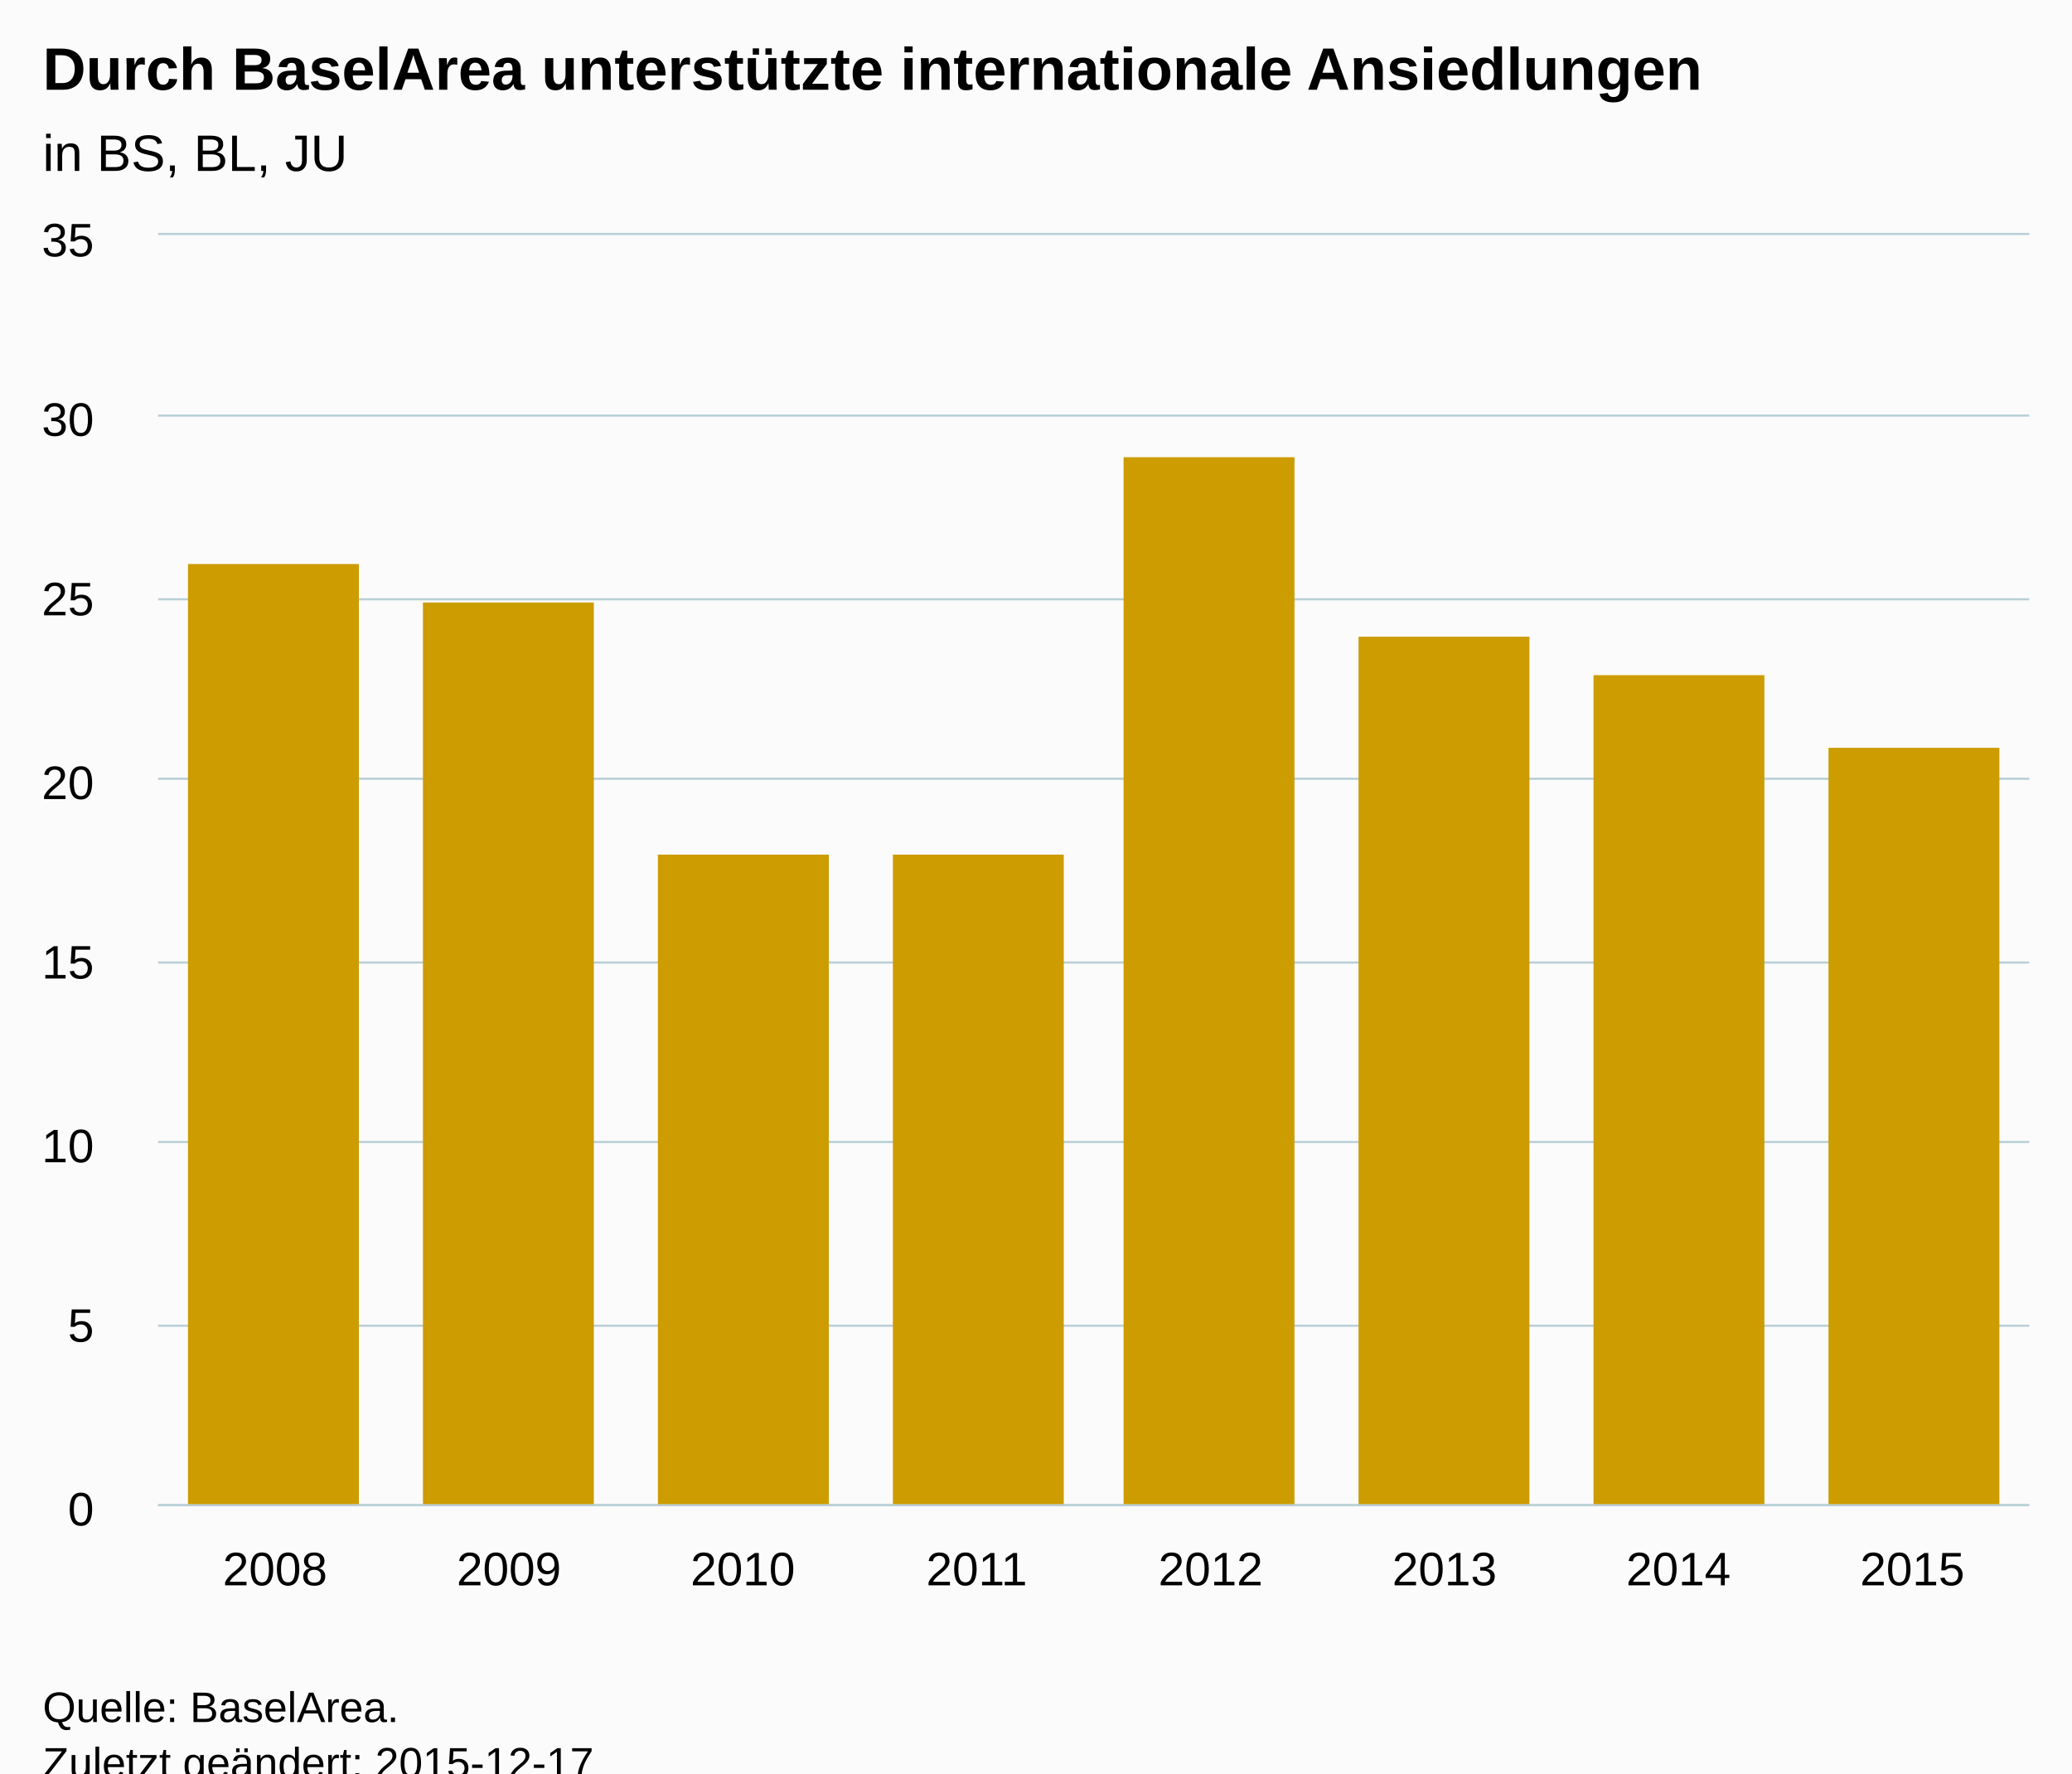
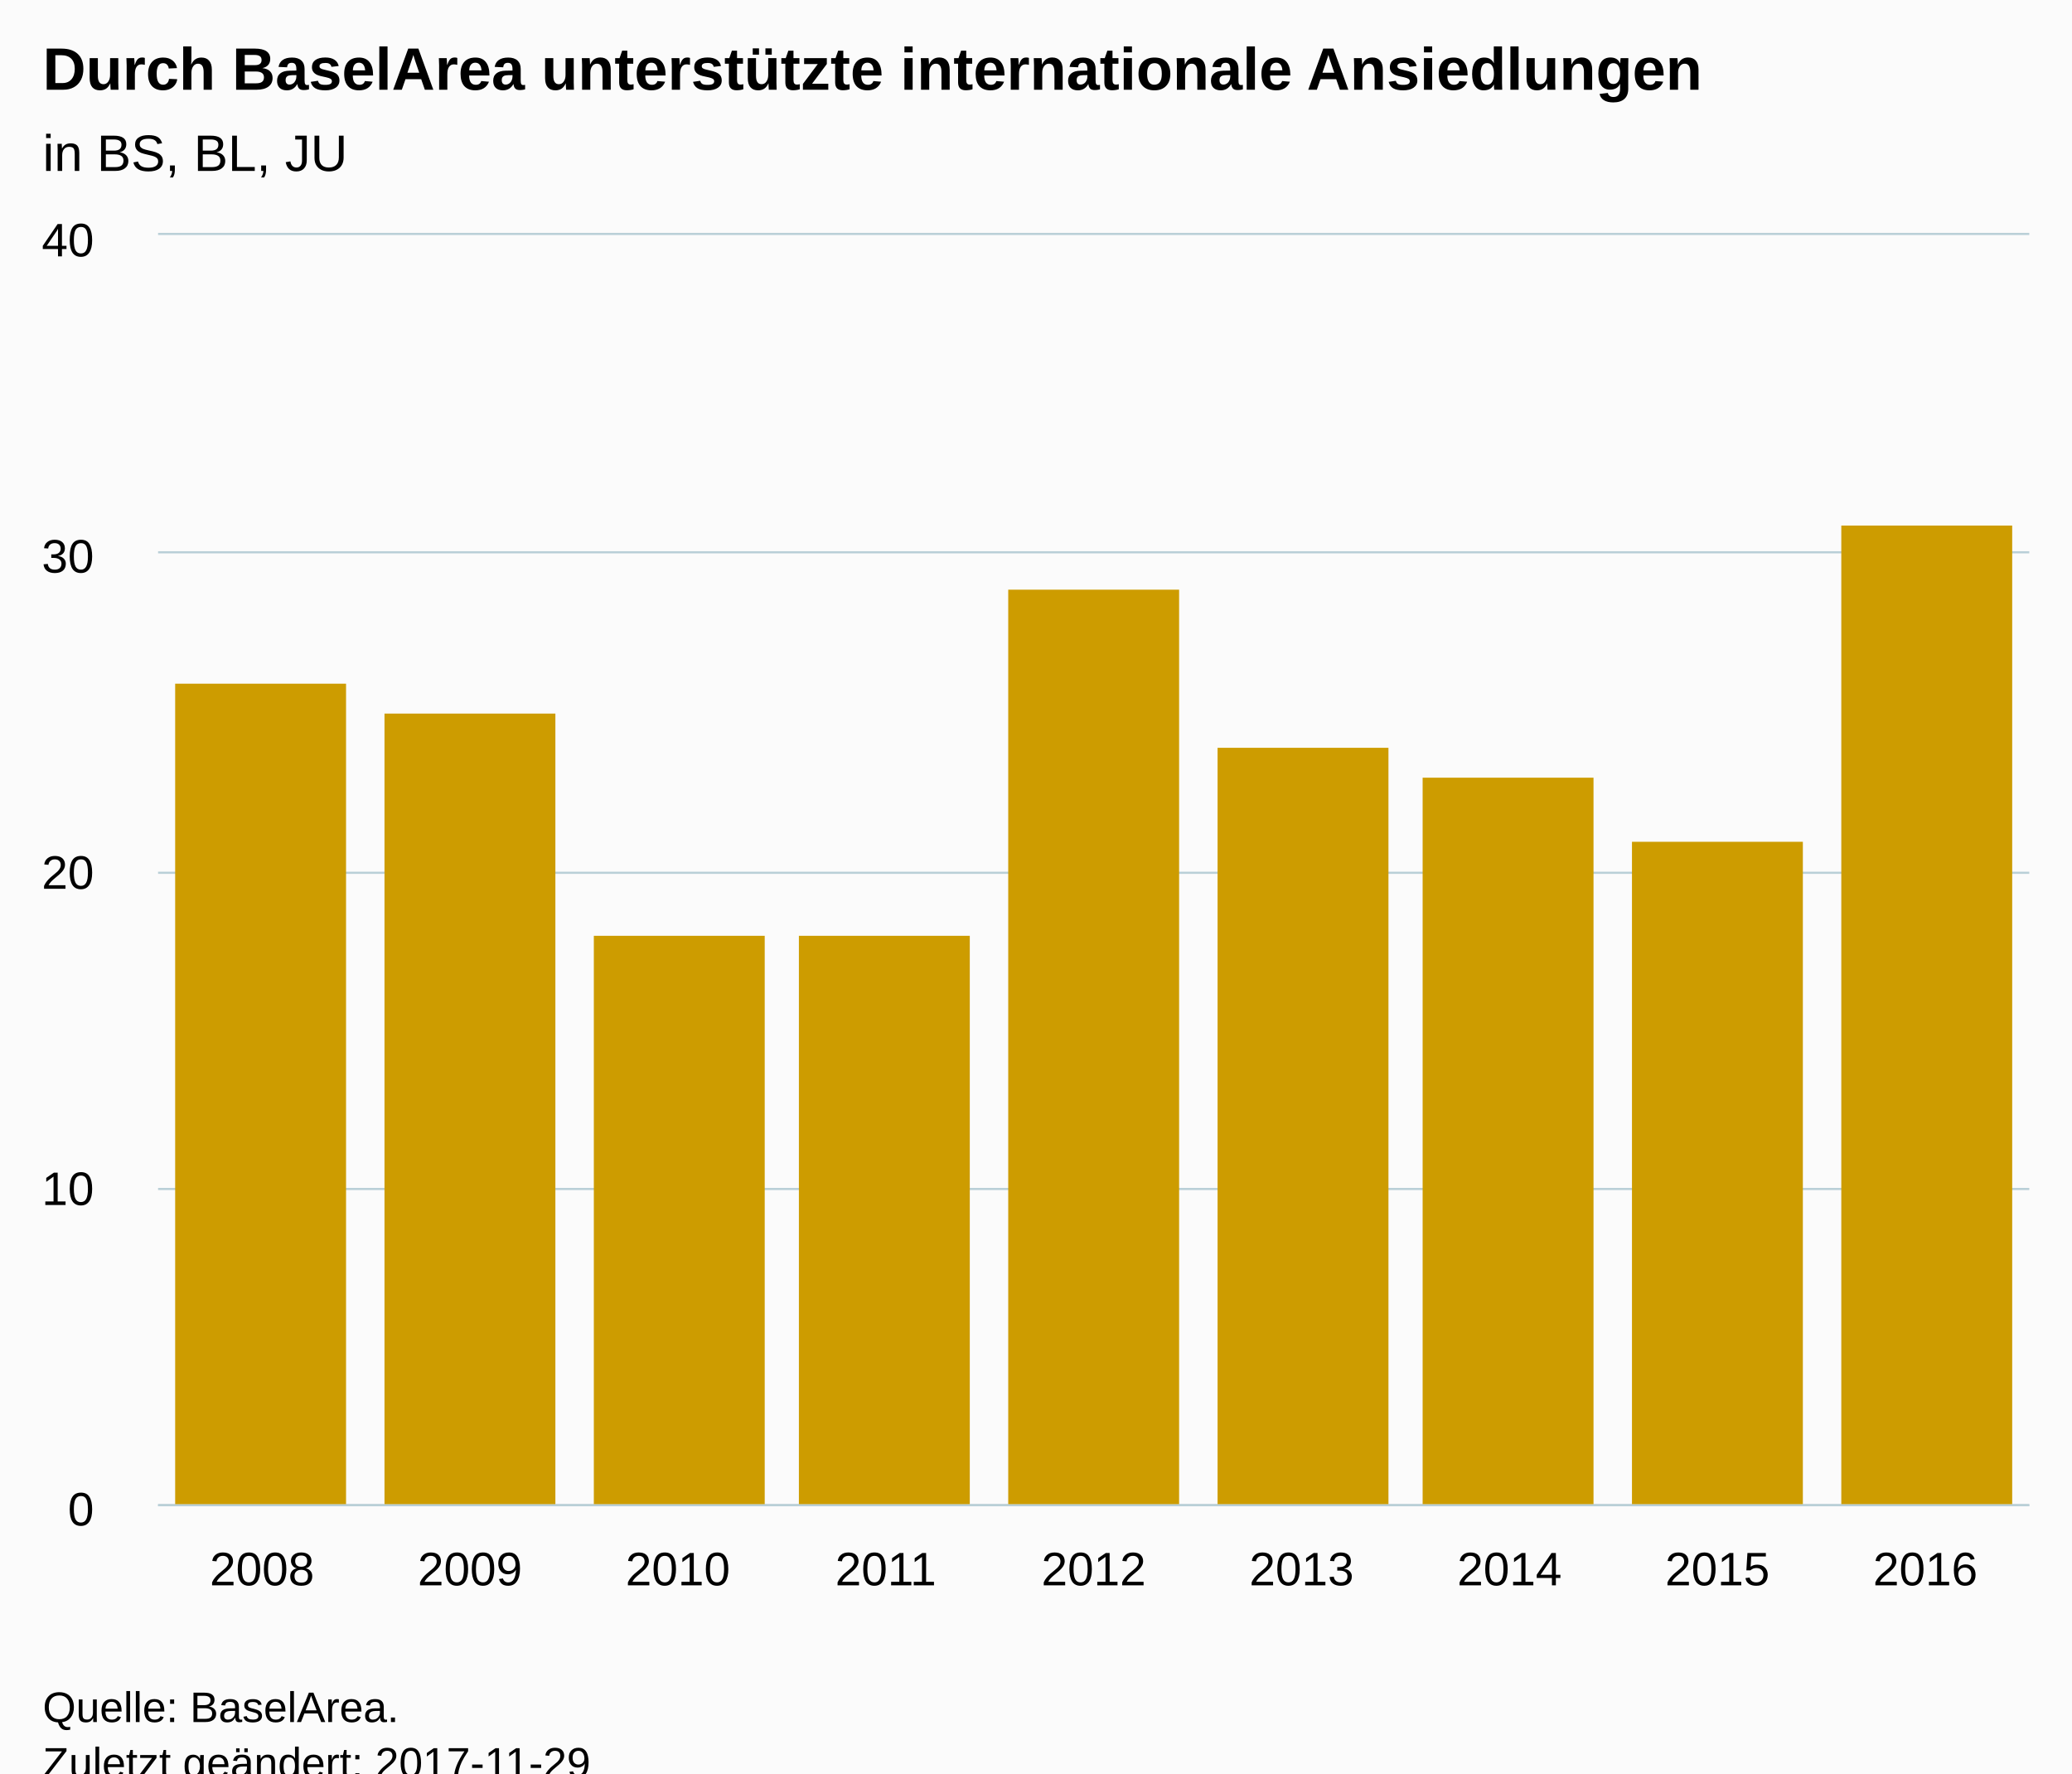
<svg xmlns="http://www.w3.org/2000/svg" version="1.1" class="highcharts-root" style="font-family:Arial;font-size:12px;" viewBox="0 0 485 415">
  <defs>
-     <clipPath id="highcharts-anzxlkc-6">
+     <clipPath id="highcharts-1jquo9j-6">
      <rect x="0" y="0" width="438" height="297" fill="none" />
    </clipPath>
-     <clipPath id="highcharts-anzxlkc-7">
+     <clipPath id="highcharts-1jquo9j-7">
      <rect x="0" y="0" width="438" height="297" fill="none" />
    </clipPath>
  </defs>
  <rect fill="#fbfbfb" class="highcharts-background" x="0" y="0" width="485" height="428" rx="0" ry="0" />
  <rect fill="none" class="highcharts-plot-background" x="37" y="55" width="438" height="297" />
  <g class="highcharts-pane-group" data-z-index="0" />
  <g class="highcharts-grid highcharts-xaxis-grid " data-z-index="1">
-     <path fill="none" data-z-index="1" class="highcharts-grid-line" d="M 91.5 55 L 91.5 352" opacity="1" />
-     <path fill="none" data-z-index="1" class="highcharts-grid-line" d="M 146.5 55 L 146.5 352" opacity="1" />
-     <path fill="none" data-z-index="1" class="highcharts-grid-line" d="M 200.5 55 L 200.5 352" opacity="1" />
-     <path fill="none" data-z-index="1" class="highcharts-grid-line" d="M 255.5 55 L 255.5 352" opacity="1" />
-     <path fill="none" data-z-index="1" class="highcharts-grid-line" d="M 310.5 55 L 310.5 352" opacity="1" />
-     <path fill="none" data-z-index="1" class="highcharts-grid-line" d="M 365.5 55 L 365.5 352" opacity="1" />
-     <path fill="none" data-z-index="1" class="highcharts-grid-line" d="M 419.5 55 L 419.5 352" opacity="1" />
+     <path fill="none" data-z-index="1" class="highcharts-grid-line" d="M 85.5 55 L 85.5 352" opacity="1" />
+     <path fill="none" data-z-index="1" class="highcharts-grid-line" d="M 133.5 55 L 133.5 352" opacity="1" />
+     <path fill="none" data-z-index="1" class="highcharts-grid-line" d="M 182.5 55 L 182.5 352" opacity="1" />
+     <path fill="none" data-z-index="1" class="highcharts-grid-line" d="M 231.5 55 L 231.5 352" opacity="1" />
+     <path fill="none" data-z-index="1" class="highcharts-grid-line" d="M 279.5 55 L 279.5 352" opacity="1" />
+     <path fill="none" data-z-index="1" class="highcharts-grid-line" d="M 328.5 55 L 328.5 352" opacity="1" />
+     <path fill="none" data-z-index="1" class="highcharts-grid-line" d="M 377.5 55 L 377.5 352" opacity="1" />
+     <path fill="none" data-z-index="1" class="highcharts-grid-line" d="M 425.5 55 L 425.5 352" opacity="1" />
    <path fill="none" data-z-index="1" class="highcharts-grid-line" d="M 474.5 55 L 474.5 352" opacity="1" />
    <path fill="none" data-z-index="1" class="highcharts-grid-line" d="M 36.5 55 L 36.5 352" opacity="1" />
  </g>
  <g class="highcharts-grid highcharts-yaxis-grid " data-z-index="1">
    <path fill="none" stroke="#B9CFD7" stroke-width="0.5" data-z-index="1" class="highcharts-grid-line" d="M 37 352.25 L 475 352.25" opacity="1" />
-     <path fill="none" stroke="#B9CFD7" stroke-width="0.5" data-z-index="1" class="highcharts-grid-line" d="M 37 310.25 L 475 310.25" opacity="1" />
-     <path fill="none" stroke="#B9CFD7" stroke-width="0.5" data-z-index="1" class="highcharts-grid-line" d="M 37 267.25 L 475 267.25" opacity="1" />
-     <path fill="none" stroke="#B9CFD7" stroke-width="0.5" data-z-index="1" class="highcharts-grid-line" d="M 37 225.25 L 475 225.25" opacity="1" />
-     <path fill="none" stroke="#B9CFD7" stroke-width="0.5" data-z-index="1" class="highcharts-grid-line" d="M 37 182.25 L 475 182.25" opacity="1" />
-     <path fill="none" stroke="#B9CFD7" stroke-width="0.5" data-z-index="1" class="highcharts-grid-line" d="M 37 140.25 L 475 140.25" opacity="1" />
-     <path fill="none" stroke="#B9CFD7" stroke-width="0.5" data-z-index="1" class="highcharts-grid-line" d="M 37 97.25 L 475 97.25" opacity="1" />
+     <path fill="none" stroke="#B9CFD7" stroke-width="0.5" data-z-index="1" class="highcharts-grid-line" d="M 37 278.25 L 475 278.25" opacity="1" />
+     <path fill="none" stroke="#B9CFD7" stroke-width="0.5" data-z-index="1" class="highcharts-grid-line" d="M 37 204.25 L 475 204.25" opacity="1" />
+     <path fill="none" stroke="#B9CFD7" stroke-width="0.5" data-z-index="1" class="highcharts-grid-line" d="M 37 129.25 L 475 129.25" opacity="1" />
    <path fill="none" stroke="#B9CFD7" stroke-width="0.5" data-z-index="1" class="highcharts-grid-line" d="M 37 54.75 L 475 54.75" opacity="1" />
  </g>
  <rect fill="none" class="highcharts-plot-border" data-z-index="1" x="37" y="55" width="438" height="297" />
  <g class="highcharts-axis highcharts-xaxis " data-z-index="2">
    <path fill="none" class="highcharts-axis-line" stroke="#B9CFD7" stroke-width="0.5" data-z-index="7" d="M 37 352.25 L 475 352.25" />
  </g>
  <g class="highcharts-axis highcharts-yaxis " data-z-index="2">
    <path fill="none" class="highcharts-axis-line" data-z-index="7" d="M 37 55 L 37 352" />
  </g>
  <g class="highcharts-series-group" data-z-index="3">
-     <g data-z-index="0.1" class="highcharts-series highcharts-series-0 highcharts-column-series " transform="translate(37,55) scale(1 1)" clip-path="url(#highcharts-anzxlkc-7)">
-       <rect x="7" y="77" width="40" height="221" fill="#CD9C00" class="highcharts-point" />
-       <rect x="62" y="86" width="40" height="212" fill="#CD9C00" class="highcharts-point" />
-       <rect x="117" y="145" width="40" height="153" fill="#CD9C00" class="highcharts-point" />
-       <rect x="172" y="145" width="40" height="153" fill="#CD9C00" class="highcharts-point" />
-       <rect x="226" y="52" width="40" height="246" fill="#CD9C00" class="highcharts-point" />
-       <rect x="281" y="94" width="40" height="204" fill="#CD9C00" class="highcharts-point" />
-       <rect x="336" y="103" width="40" height="195" fill="#CD9C00" class="highcharts-point" />
-       <rect x="391" y="120" width="40" height="178" fill="#CD9C00" class="highcharts-point" />
+     <g data-z-index="0.1" class="highcharts-series highcharts-series-0 highcharts-column-series " transform="translate(37,55) scale(1 1)" clip-path="url(#highcharts-1jquo9j-7)">
+       <rect x="4" y="105" width="40" height="193" fill="#CD9C00" class="highcharts-point" />
+       <rect x="53" y="112" width="40" height="186" fill="#CD9C00" class="highcharts-point" />
+       <rect x="102" y="164" width="40" height="134" fill="#CD9C00" class="highcharts-point" />
+       <rect x="150" y="164" width="40" height="134" fill="#CD9C00" class="highcharts-point" />
+       <rect x="199" y="83" width="40" height="215" fill="#CD9C00" class="highcharts-point" />
+       <rect x="248" y="120" width="40" height="178" fill="#CD9C00" class="highcharts-point" />
+       <rect x="296" y="127" width="40" height="171" fill="#CD9C00" class="highcharts-point" />
+       <rect x="345" y="142" width="40" height="156" fill="#CD9C00" class="highcharts-point" />
+       <rect x="394" y="68" width="40" height="230" fill="#CD9C00" class="highcharts-point" />
    </g>
    <g data-z-index="0.1" class="highcharts-markers highcharts-series-0 highcharts-column-series " transform="translate(37,55) scale(1 1)" clip-path="none" />
  </g>
  <text x="10" text-anchor="start" class="highcharts-title" data-z-index="4" style="color:#000000;font-size:14px;font-weight:bold;fill:#000000;" y="21">
    <tspan>Durch BaselArea unterstützte internationale Ansiedlungen</tspan>
  </text>
  <text x="10" text-anchor="start" class="highcharts-subtitle" data-z-index="4" style="color:#000000;font-size:12px;font-weight:normal;font-family:Arial;fill:#000000;" y="40">
    <tspan>in BS, BL, JU</tspan>
  </text>
  <g class="highcharts-axis-labels highcharts-xaxis-labels " data-z-index="7">
-     <text x="64.375" style="color:#000000;cursor:default;font-size:11px;fill:#000000;" text-anchor="middle" transform="translate(0,0)" y="371" opacity="1">2008</text>
-     <text x="119.125" style="color:#000000;cursor:default;font-size:11px;fill:#000000;" text-anchor="middle" transform="translate(0,0)" y="371" opacity="1">2009</text>
-     <text x="173.875" style="color:#000000;cursor:default;font-size:11px;fill:#000000;" text-anchor="middle" transform="translate(0,0)" y="371" opacity="1">2010</text>
-     <text x="228.625" style="color:#000000;cursor:default;font-size:11px;fill:#000000;" text-anchor="middle" transform="translate(0,0)" y="371" opacity="1">2011</text>
-     <text x="283.375" style="color:#000000;cursor:default;font-size:11px;fill:#000000;" text-anchor="middle" transform="translate(0,0)" y="371" opacity="1">2012</text>
-     <text x="338.125" style="color:#000000;cursor:default;font-size:11px;fill:#000000;" text-anchor="middle" transform="translate(0,0)" y="371" opacity="1">2013</text>
-     <text x="392.875" style="color:#000000;cursor:default;font-size:11px;fill:#000000;" text-anchor="middle" transform="translate(0,0)" y="371" opacity="1">2014</text>
-     <text x="447.625" style="color:#000000;cursor:default;font-size:11px;fill:#000000;" text-anchor="middle" transform="translate(0,0)" y="371" opacity="1">2015</text>
+     <text x="61.333" style="color:#000000;cursor:default;font-size:11px;fill:#000000;" text-anchor="middle" transform="translate(0,0)" y="371" opacity="1">2008</text>
+     <text x="110" style="color:#000000;cursor:default;font-size:11px;fill:#000000;" text-anchor="middle" transform="translate(0,0)" y="371" opacity="1">2009</text>
+     <text x="158.667" style="color:#000000;cursor:default;font-size:11px;fill:#000000;" text-anchor="middle" transform="translate(0,0)" y="371" opacity="1">2010</text>
+     <text x="207.333" style="color:#000000;cursor:default;font-size:11px;fill:#000000;" text-anchor="middle" transform="translate(0,0)" y="371" opacity="1">2011</text>
+     <text x="256" style="color:#000000;cursor:default;font-size:11px;fill:#000000;" text-anchor="middle" transform="translate(0,0)" y="371" opacity="1">2012</text>
+     <text x="304.667" style="color:#000000;cursor:default;font-size:11px;fill:#000000;" text-anchor="middle" transform="translate(0,0)" y="371" opacity="1">2013</text>
+     <text x="353.333" style="color:#000000;cursor:default;font-size:11px;fill:#000000;" text-anchor="middle" transform="translate(0,0)" y="371" opacity="1">2014</text>
+     <text x="402" style="color:#000000;cursor:default;font-size:11px;fill:#000000;" text-anchor="middle" transform="translate(0,0)" y="371" opacity="1">2015</text>
+     <text x="450.667" style="color:#000000;cursor:default;font-size:11px;fill:#000000;" text-anchor="middle" transform="translate(0,0)" y="371" opacity="1">2016</text>
  </g>
  <g class="highcharts-axis-labels highcharts-yaxis-labels " data-z-index="7">
    <text x="22" style="color:#000000;cursor:default;font-size:11px;fill:#000000;" text-anchor="end" transform="translate(0,0)" y="357" opacity="1">0</text>
-     <text x="22" style="color:#000000;cursor:default;font-size:11px;fill:#000000;" text-anchor="end" transform="translate(0,0)" y="314" opacity="1">5</text>
-     <text x="22" style="color:#000000;cursor:default;font-size:11px;fill:#000000;" text-anchor="end" transform="translate(0,0)" y="272" opacity="1">10</text>
-     <text x="22" style="color:#000000;cursor:default;font-size:11px;fill:#000000;" text-anchor="end" transform="translate(0,0)" y="229" opacity="1">15</text>
-     <text x="22" style="color:#000000;cursor:default;font-size:11px;fill:#000000;" text-anchor="end" transform="translate(0,0)" y="187" opacity="1">20</text>
-     <text x="22" style="color:#000000;cursor:default;font-size:11px;fill:#000000;" text-anchor="end" transform="translate(0,0)" y="144" opacity="1">25</text>
-     <text x="22" style="color:#000000;cursor:default;font-size:11px;fill:#000000;" text-anchor="end" transform="translate(0,0)" y="102" opacity="1">30</text>
-     <text x="22" style="color:#000000;cursor:default;font-size:11px;fill:#000000;" text-anchor="end" transform="translate(0,0)" y="60" opacity="1">35</text>
+     <text x="22" style="color:#000000;cursor:default;font-size:11px;fill:#000000;" text-anchor="end" transform="translate(0,0)" y="282" opacity="1">10</text>
+     <text x="22" style="color:#000000;cursor:default;font-size:11px;fill:#000000;" text-anchor="end" transform="translate(0,0)" y="208" opacity="1">20</text>
+     <text x="22" style="color:#000000;cursor:default;font-size:11px;fill:#000000;" text-anchor="end" transform="translate(0,0)" y="134" opacity="1">30</text>
+     <text x="22" style="color:#000000;cursor:default;font-size:11px;fill:#000000;" text-anchor="end" transform="translate(0,0)" y="60" opacity="1">40</text>
  </g>
  <text x="10" class="highcharts-credits" text-anchor="start" data-z-index="8" style="cursor:default;color:#000000;font-size:10px;fill:#000000;" y="403">
    <tspan>Quelle: BaselArea.</tspan>
-     <tspan x="10" dy="13">Zuletzt geändert: 2015-12-17</tspan>
+     <tspan x="10" dy="13">Zuletzt geändert: 2017-11-29</tspan>
  </text>
</svg>
